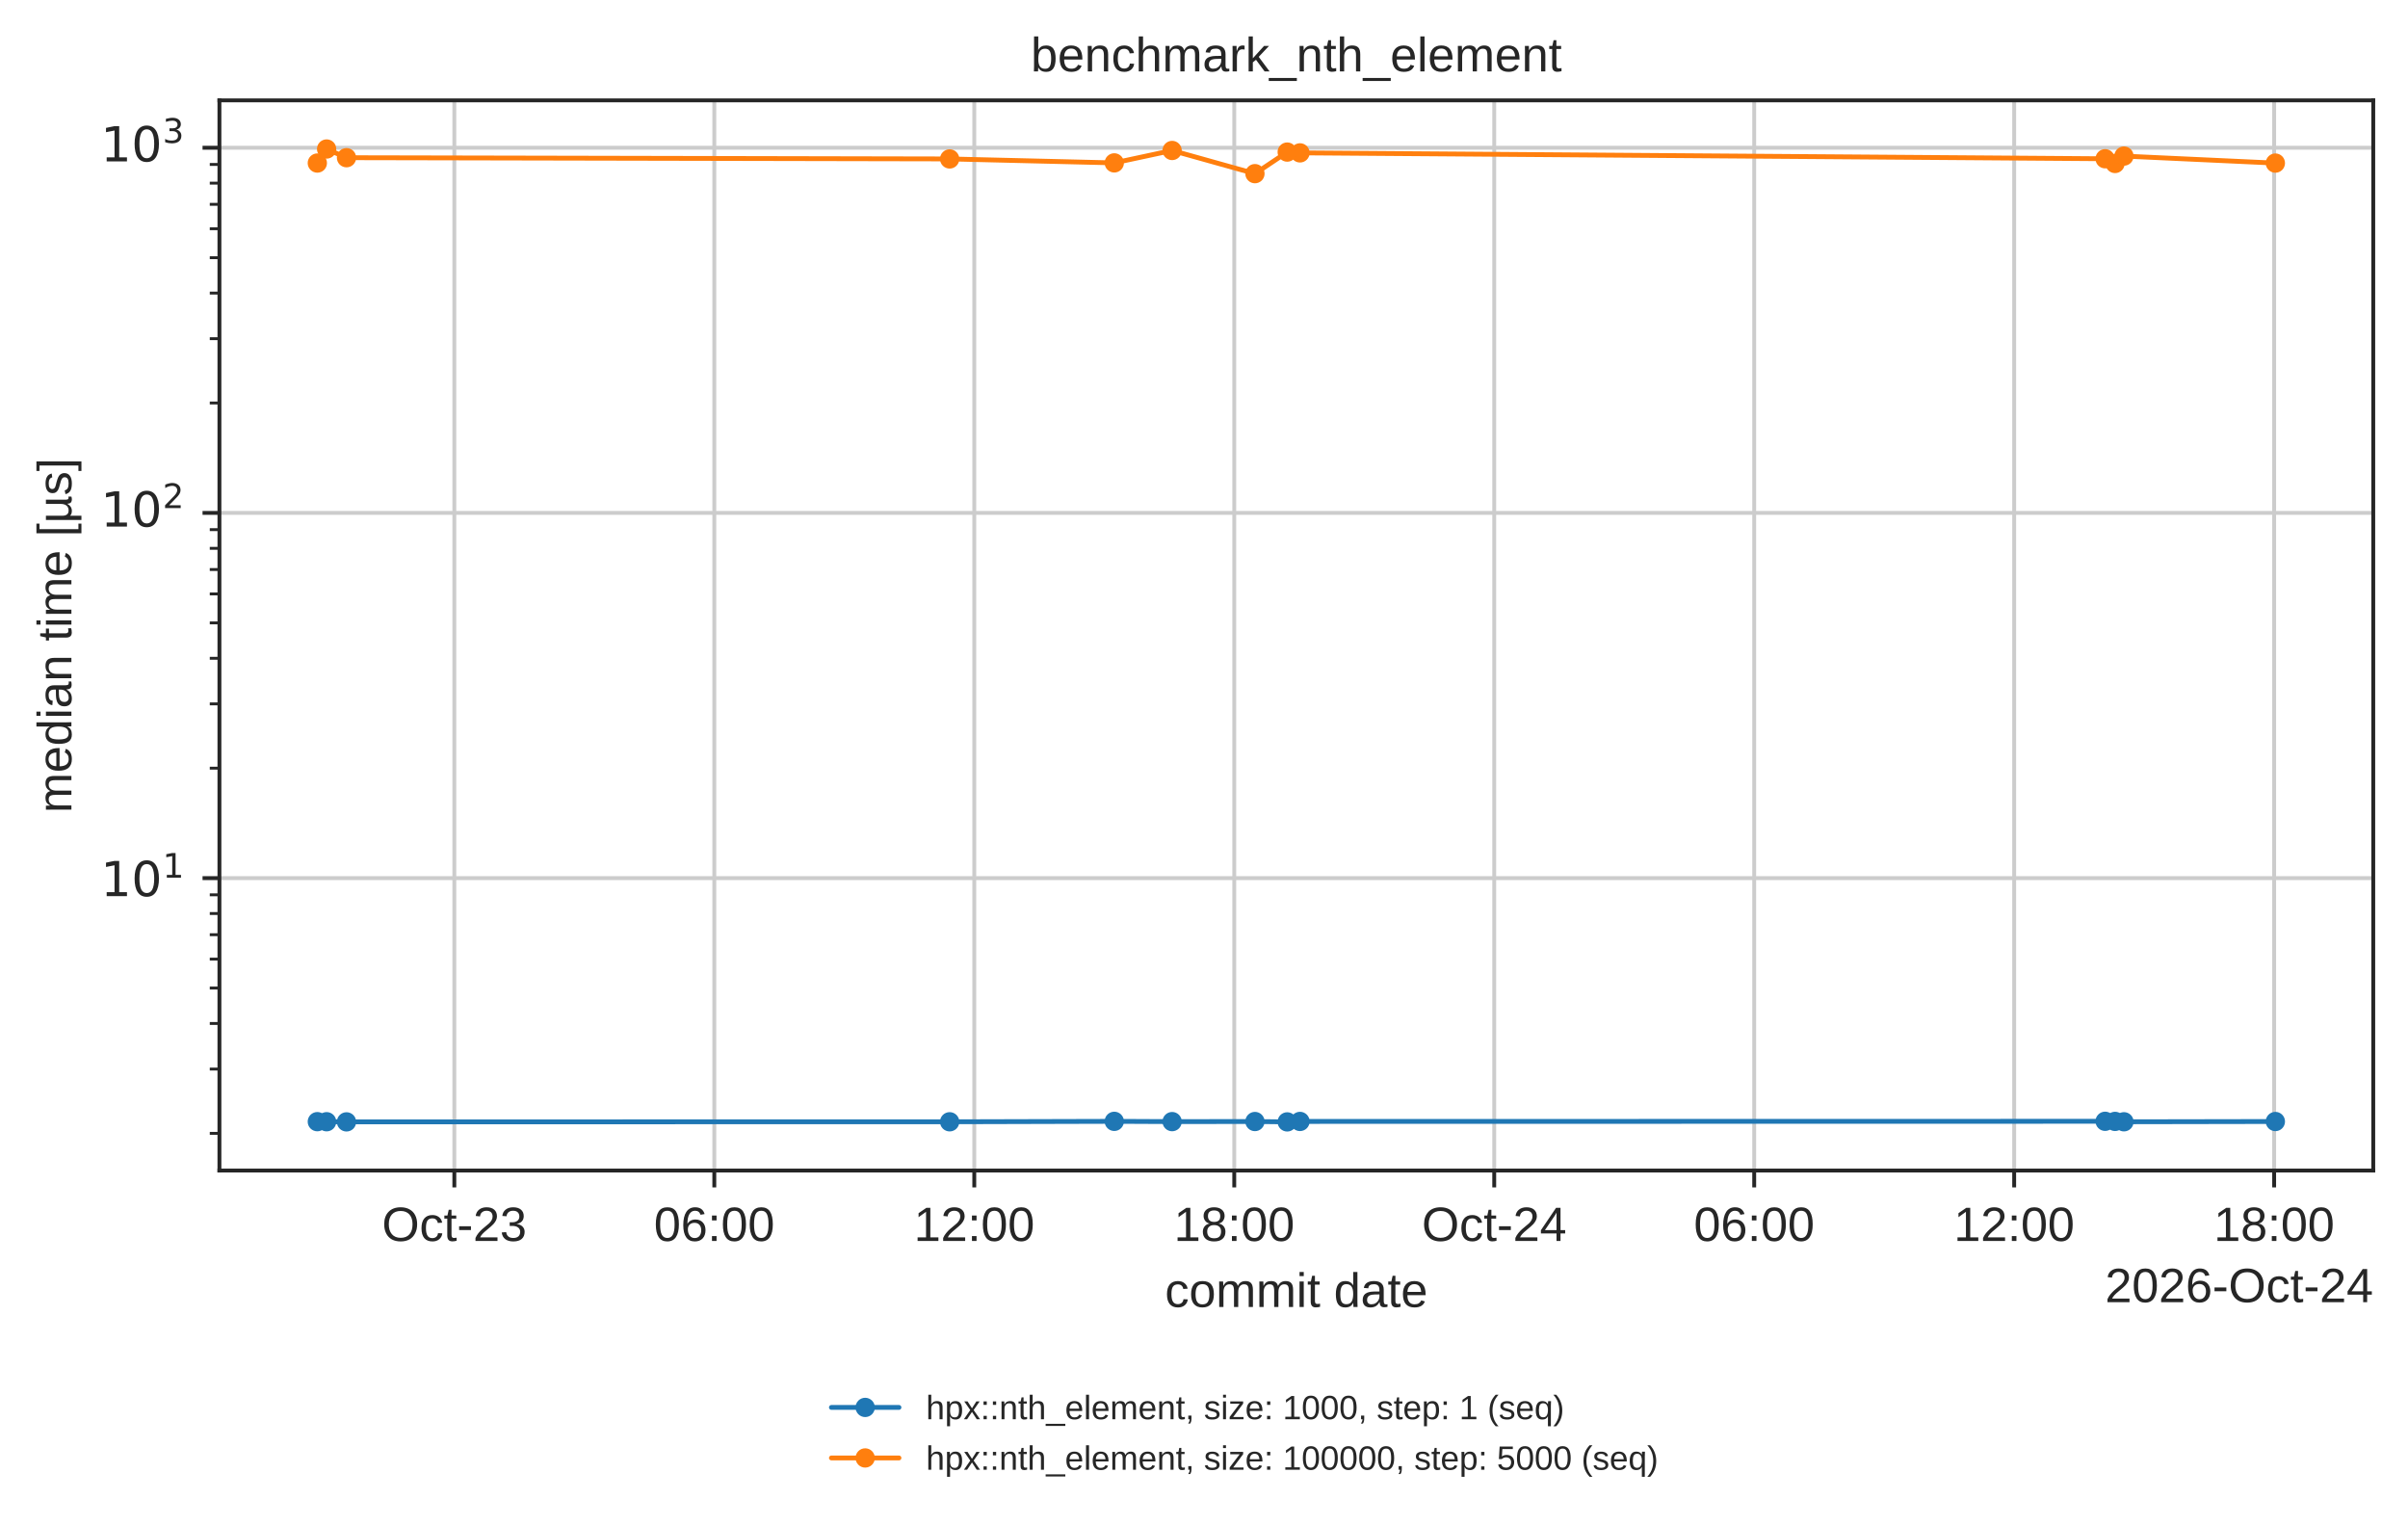
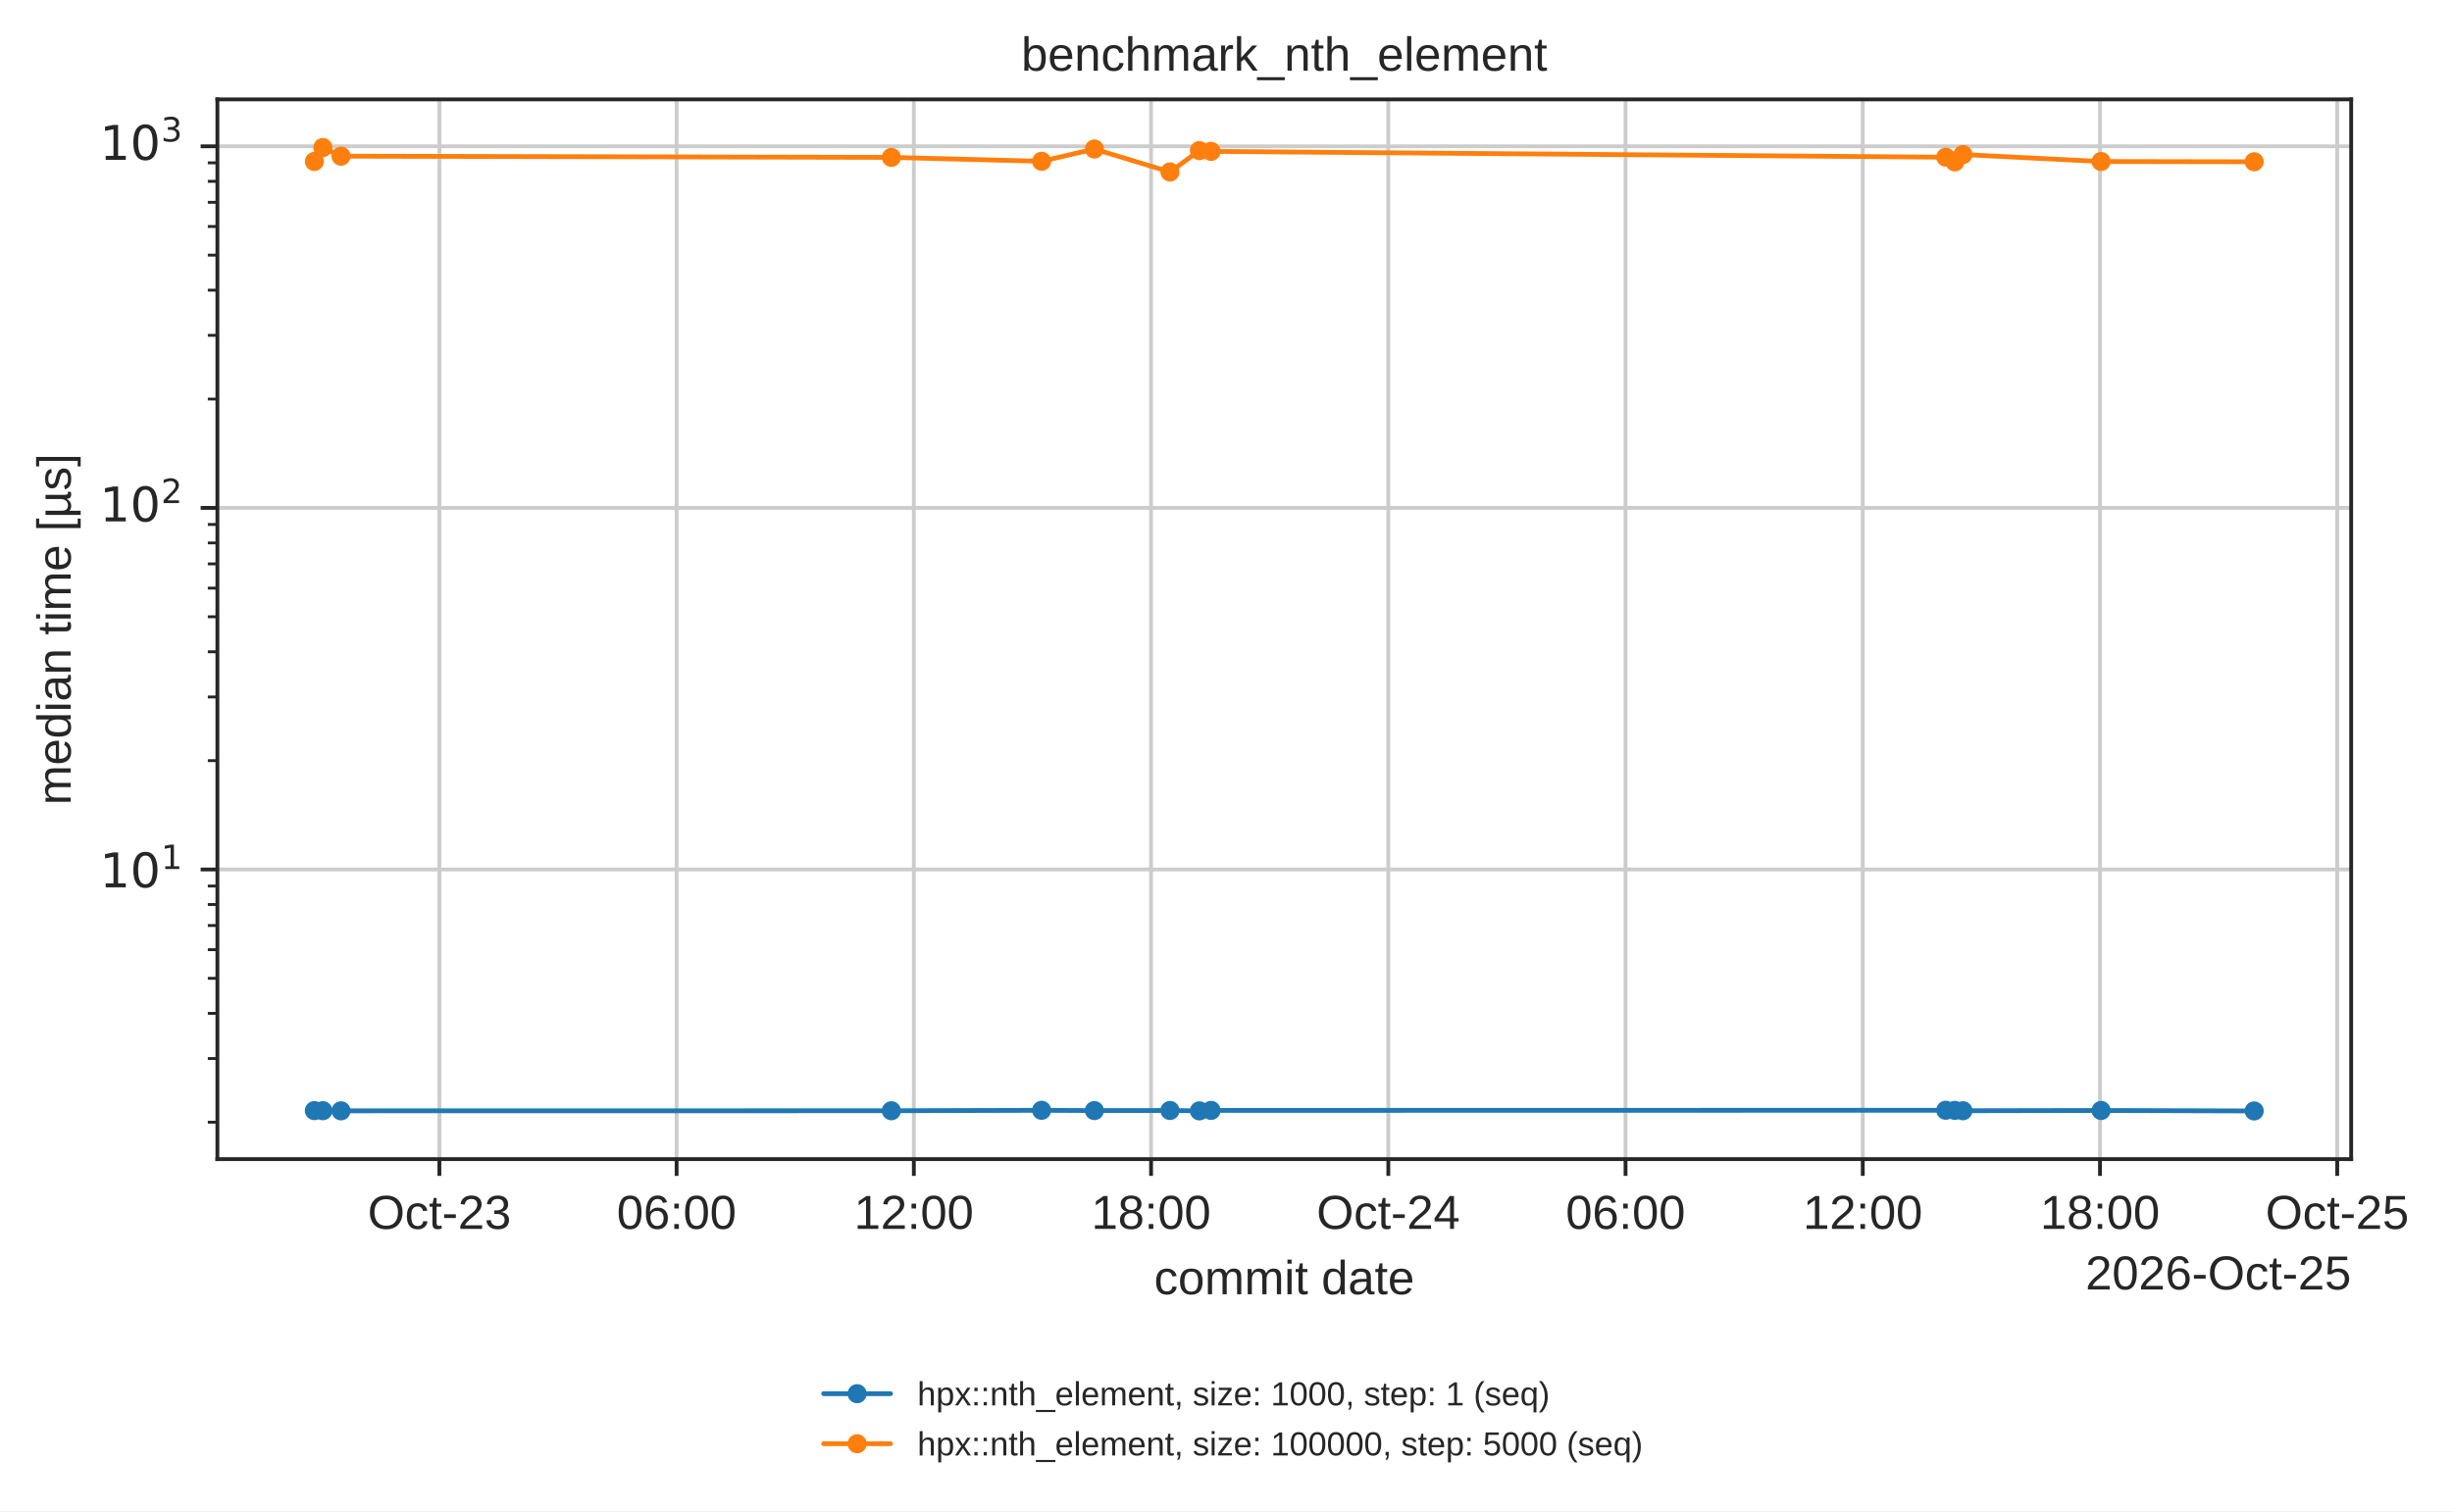
- <svg xmlns="http://www.w3.org/2000/svg" xmlns:xlink="http://www.w3.org/1999/xlink" width="499.078pt" height="316.214pt" viewBox="0 0 499.078 316.214" version="1.1">
+ <svg xmlns="http://www.w3.org/2000/svg" xmlns:xlink="http://www.w3.org/1999/xlink" width="512.972pt" height="316.214pt" viewBox="0 0 512.972 316.214" version="1.1">
  <defs>
    <style type="text/css">*{stroke-linejoin: round; stroke-linecap: butt}</style>
  </defs>
  <g id="figure_1">
    <g id="patch_1">
-       <path d="M 0 316.214  L 499.078 316.214  L 499.078 0  L 0 0  z " style="fill: #ffffff" />
+       <path d="M 0 316.214  L 512.972 316.214  L 512.972 0  L 0 0  z " style="fill: #ffffff" />
    </g>
    <g id="axes_1">
      <g id="patch_2">
        <path d="M 45.478 242.558  L 491.878 242.558  L 491.878 20.798  L 45.478 20.798  z " style="fill: #ffffff" />
      </g>
      <g id="matplotlib.axis_1">
        <g id="xtick_1">
          <g id="line2d_1">
-             <path d="M 94.164 242.558  L 94.164 20.798  " clip-path="url(#p7afb7ed6cb)" style="fill: none; stroke: #cccccc; stroke-width: 0.8; stroke-linecap: round" />
+             <path d="M 91.923 242.558  L 91.923 20.798  " clip-path="url(#p7afb7ed6cb)" style="fill: none; stroke: #cccccc; stroke-width: 0.8; stroke-linecap: round" />
          </g>
          <g id="line2d_2">
            <defs>
              <path id="mdfc5214045" d="M 0 0  L 0 3.5  " style="stroke: #262626; stroke-width: 0.8" />
            </defs>
            <g>
-               <use xlink:href="#mdfc5214045" x="94.164" y="242.558" style="fill: #262626; stroke: #262626; stroke-width: 0.8" />
+               <use xlink:href="#mdfc5214045" x="91.923" y="242.558" style="fill: #262626; stroke: #262626; stroke-width: 0.8" />
            </g>
          </g>
          <g id="text_1">
-             <text style="fill: #262626; font: 10px 'Arial', 'DejaVu Sans', 'Liberation Sans', 'Bitstream Vera Sans', sans-serif; text-anchor: middle" x="94.164" y="257.157" transform="rotate(-0 94.16413 257.1569)">Oct-23</text>
+             <text style="fill: #262626; font: 10px 'Arial', 'DejaVu Sans', 'Liberation Sans', 'Bitstream Vera Sans', sans-serif; text-anchor: middle" x="91.923" y="257.157" transform="rotate(-0 91.92335 257.1569)">Oct-23</text>
          </g>
        </g>
        <g id="xtick_2">
          <g id="line2d_3">
-             <path d="M 148.046 242.558  L 148.046 20.798  " clip-path="url(#p7afb7ed6cb)" style="fill: none; stroke: #cccccc; stroke-width: 0.8; stroke-linecap: round" />
+             <path d="M 141.553 242.558  L 141.553 20.798  " clip-path="url(#p7afb7ed6cb)" style="fill: none; stroke: #cccccc; stroke-width: 0.8; stroke-linecap: round" />
          </g>
          <g id="line2d_4">
            <g>
-               <use xlink:href="#mdfc5214045" x="148.046" y="242.558" style="fill: #262626; stroke: #262626; stroke-width: 0.8" />
+               <use xlink:href="#mdfc5214045" x="141.553" y="242.558" style="fill: #262626; stroke: #262626; stroke-width: 0.8" />
            </g>
          </g>
          <g id="text_2">
-             <text style="fill: #262626; font: 10px 'Arial', 'DejaVu Sans', 'Liberation Sans', 'Bitstream Vera Sans', sans-serif; text-anchor: middle" x="148.046" y="257.157" transform="rotate(-0 148.0457 257.1569)">06:00</text>
+             <text style="fill: #262626; font: 10px 'Arial', 'DejaVu Sans', 'Liberation Sans', 'Bitstream Vera Sans', sans-serif; text-anchor: middle" x="141.553" y="257.157" transform="rotate(-0 141.5529 257.1569)">06:00</text>
          </g>
        </g>
        <g id="xtick_3">
          <g id="line2d_5">
-             <path d="M 201.927 242.558  L 201.927 20.798  " clip-path="url(#p7afb7ed6cb)" style="fill: none; stroke: #cccccc; stroke-width: 0.8; stroke-linecap: round" />
+             <path d="M 191.182 242.558  L 191.182 20.798  " clip-path="url(#p7afb7ed6cb)" style="fill: none; stroke: #cccccc; stroke-width: 0.8; stroke-linecap: round" />
          </g>
          <g id="line2d_6">
            <g>
-               <use xlink:href="#mdfc5214045" x="201.927" y="242.558" style="fill: #262626; stroke: #262626; stroke-width: 0.8" />
+               <use xlink:href="#mdfc5214045" x="191.182" y="242.558" style="fill: #262626; stroke: #262626; stroke-width: 0.8" />
            </g>
          </g>
          <g id="text_3">
-             <text style="fill: #262626; font: 10px 'Arial', 'DejaVu Sans', 'Liberation Sans', 'Bitstream Vera Sans', sans-serif; text-anchor: middle" x="201.927" y="257.157" transform="rotate(-0 201.9273 257.1569)">12:00</text>
+             <text style="fill: #262626; font: 10px 'Arial', 'DejaVu Sans', 'Liberation Sans', 'Bitstream Vera Sans', sans-serif; text-anchor: middle" x="191.182" y="257.157" transform="rotate(-0 191.1825 257.1569)">12:00</text>
          </g>
        </g>
        <g id="xtick_4">
          <g id="line2d_7">
-             <path d="M 255.809 242.558  L 255.809 20.798  " clip-path="url(#p7afb7ed6cb)" style="fill: none; stroke: #cccccc; stroke-width: 0.8; stroke-linecap: round" />
+             <path d="M 240.812 242.558  L 240.812 20.798  " clip-path="url(#p7afb7ed6cb)" style="fill: none; stroke: #cccccc; stroke-width: 0.8; stroke-linecap: round" />
          </g>
          <g id="line2d_8">
            <g>
-               <use xlink:href="#mdfc5214045" x="255.809" y="242.558" style="fill: #262626; stroke: #262626; stroke-width: 0.8" />
+               <use xlink:href="#mdfc5214045" x="240.812" y="242.558" style="fill: #262626; stroke: #262626; stroke-width: 0.8" />
            </g>
          </g>
          <g id="text_4">
-             <text style="fill: #262626; font: 10px 'Arial', 'DejaVu Sans', 'Liberation Sans', 'Bitstream Vera Sans', sans-serif; text-anchor: middle" x="255.809" y="257.157" transform="rotate(-0 255.8089 257.1569)">18:00</text>
+             <text style="fill: #262626; font: 10px 'Arial', 'DejaVu Sans', 'Liberation Sans', 'Bitstream Vera Sans', sans-serif; text-anchor: middle" x="240.812" y="257.157" transform="rotate(-0 240.812 257.1569)">18:00</text>
          </g>
        </g>
        <g id="xtick_5">
          <g id="line2d_9">
-             <path d="M 309.69 242.558  L 309.69 20.798  " clip-path="url(#p7afb7ed6cb)" style="fill: none; stroke: #cccccc; stroke-width: 0.8; stroke-linecap: round" />
+             <path d="M 290.442 242.558  L 290.442 20.798  " clip-path="url(#p7afb7ed6cb)" style="fill: none; stroke: #cccccc; stroke-width: 0.8; stroke-linecap: round" />
          </g>
          <g id="line2d_10">
            <g>
-               <use xlink:href="#mdfc5214045" x="309.69" y="242.558" style="fill: #262626; stroke: #262626; stroke-width: 0.8" />
+               <use xlink:href="#mdfc5214045" x="290.442" y="242.558" style="fill: #262626; stroke: #262626; stroke-width: 0.8" />
            </g>
          </g>
          <g id="text_5">
-             <text style="fill: #262626; font: 10px 'Arial', 'DejaVu Sans', 'Liberation Sans', 'Bitstream Vera Sans', sans-serif; text-anchor: middle" x="309.69" y="257.157" transform="rotate(-0 309.6905 257.1569)">Oct-24</text>
+             <text style="fill: #262626; font: 10px 'Arial', 'DejaVu Sans', 'Liberation Sans', 'Bitstream Vera Sans', sans-serif; text-anchor: middle" x="290.442" y="257.157" transform="rotate(-0 290.4416 257.1569)">Oct-24</text>
          </g>
        </g>
        <g id="xtick_6">
          <g id="line2d_11">
-             <path d="M 363.572 242.558  L 363.572 20.798  " clip-path="url(#p7afb7ed6cb)" style="fill: none; stroke: #cccccc; stroke-width: 0.8; stroke-linecap: round" />
+             <path d="M 340.071 242.558  L 340.071 20.798  " clip-path="url(#p7afb7ed6cb)" style="fill: none; stroke: #cccccc; stroke-width: 0.8; stroke-linecap: round" />
          </g>
          <g id="line2d_12">
            <g>
-               <use xlink:href="#mdfc5214045" x="363.572" y="242.558" style="fill: #262626; stroke: #262626; stroke-width: 0.8" />
+               <use xlink:href="#mdfc5214045" x="340.071" y="242.558" style="fill: #262626; stroke: #262626; stroke-width: 0.8" />
            </g>
          </g>
          <g id="text_6">
-             <text style="fill: #262626; font: 10px 'Arial', 'DejaVu Sans', 'Liberation Sans', 'Bitstream Vera Sans', sans-serif; text-anchor: middle" x="363.572" y="257.157" transform="rotate(-0 363.5721 257.1569)">06:00</text>
+             <text style="fill: #262626; font: 10px 'Arial', 'DejaVu Sans', 'Liberation Sans', 'Bitstream Vera Sans', sans-serif; text-anchor: middle" x="340.071" y="257.157" transform="rotate(-0 340.0712 257.1569)">06:00</text>
          </g>
        </g>
        <g id="xtick_7">
          <g id="line2d_13">
-             <path d="M 417.454 242.558  L 417.454 20.798  " clip-path="url(#p7afb7ed6cb)" style="fill: none; stroke: #cccccc; stroke-width: 0.8; stroke-linecap: round" />
+             <path d="M 389.701 242.558  L 389.701 20.798  " clip-path="url(#p7afb7ed6cb)" style="fill: none; stroke: #cccccc; stroke-width: 0.8; stroke-linecap: round" />
          </g>
          <g id="line2d_14">
            <g>
-               <use xlink:href="#mdfc5214045" x="417.454" y="242.558" style="fill: #262626; stroke: #262626; stroke-width: 0.8" />
+               <use xlink:href="#mdfc5214045" x="389.701" y="242.558" style="fill: #262626; stroke: #262626; stroke-width: 0.8" />
            </g>
          </g>
          <g id="text_7">
-             <text style="fill: #262626; font: 10px 'Arial', 'DejaVu Sans', 'Liberation Sans', 'Bitstream Vera Sans', sans-serif; text-anchor: middle" x="417.454" y="257.157" transform="rotate(-0 417.4537 257.1569)">12:00</text>
+             <text style="fill: #262626; font: 10px 'Arial', 'DejaVu Sans', 'Liberation Sans', 'Bitstream Vera Sans', sans-serif; text-anchor: middle" x="389.701" y="257.157" transform="rotate(-0 389.7007 257.1569)">12:00</text>
          </g>
        </g>
        <g id="xtick_8">
          <g id="line2d_15">
-             <path d="M 471.335 242.558  L 471.335 20.798  " clip-path="url(#p7afb7ed6cb)" style="fill: none; stroke: #cccccc; stroke-width: 0.8; stroke-linecap: round" />
+             <path d="M 439.33 242.558  L 439.33 20.798  " clip-path="url(#p7afb7ed6cb)" style="fill: none; stroke: #cccccc; stroke-width: 0.8; stroke-linecap: round" />
          </g>
          <g id="line2d_16">
            <g>
-               <use xlink:href="#mdfc5214045" x="471.335" y="242.558" style="fill: #262626; stroke: #262626; stroke-width: 0.8" />
+               <use xlink:href="#mdfc5214045" x="439.33" y="242.558" style="fill: #262626; stroke: #262626; stroke-width: 0.8" />
            </g>
          </g>
          <g id="text_8">
-             <text style="fill: #262626; font: 10px 'Arial', 'DejaVu Sans', 'Liberation Sans', 'Bitstream Vera Sans', sans-serif; text-anchor: middle" x="471.335" y="257.157" transform="rotate(-0 471.3353 257.1569)">18:00</text>
-           </g>
-         </g>
-         <g id="text_9">
+             <text style="fill: #262626; font: 10px 'Arial', 'DejaVu Sans', 'Liberation Sans', 'Bitstream Vera Sans', sans-serif; text-anchor: middle" x="439.33" y="257.157" transform="rotate(-0 439.3303 257.1569)">18:00</text>
+           </g>
+         </g>
+         <g id="xtick_9">
+           <g id="line2d_17">
+             <path d="M 488.96 242.558  L 488.96 20.798  " clip-path="url(#p7afb7ed6cb)" style="fill: none; stroke: #cccccc; stroke-width: 0.8; stroke-linecap: round" />
+           </g>
+           <g id="line2d_18">
+             <g>
+               <use xlink:href="#mdfc5214045" x="488.96" y="242.558" style="fill: #262626; stroke: #262626; stroke-width: 0.8" />
+             </g>
+           </g>
+           <g id="text_9">
+             <text style="fill: #262626; font: 10px 'Arial', 'DejaVu Sans', 'Liberation Sans', 'Bitstream Vera Sans', sans-serif; text-anchor: middle" x="488.96" y="257.157" transform="rotate(-0 488.9599 257.1569)">Oct-25</text>
+           </g>
+         </g>
+         <g id="text_10">
          <text style="fill: #262626; font: 10px 'Arial', 'DejaVu Sans', 'Liberation Sans', 'Bitstream Vera Sans', sans-serif; text-anchor: middle" x="268.678" y="270.835" transform="rotate(-0 268.6781 270.835)">commit date</text>
        </g>
-         <g id="text_10">
-           <text style="fill: #262626; font: 10px 'Arial', 'DejaVu Sans', 'Liberation Sans', 'Bitstream Vera Sans', sans-serif; text-anchor: end" x="491.878" y="269.835" transform="rotate(-0 491.8781 269.835)">2026-Oct-24</text>
+         <g id="text_11">
+           <text style="fill: #262626; font: 10px 'Arial', 'DejaVu Sans', 'Liberation Sans', 'Bitstream Vera Sans', sans-serif; text-anchor: end" x="491.878" y="269.835" transform="rotate(-0 491.8781 269.835)">2026-Oct-25</text>
        </g>
      </g>
      <g id="matplotlib.axis_2">
        <g id="ytick_1">
-           <g id="line2d_17">
-             <path d="M 45.478 181.963  L 491.878 181.963  " clip-path="url(#p7afb7ed6cb)" style="fill: none; stroke: #cccccc; stroke-width: 0.8; stroke-linecap: round" />
-           </g>
-           <g id="line2d_18">
+           <g id="line2d_19">
+             <path d="M 45.478 181.947  L 491.878 181.947  " clip-path="url(#p7afb7ed6cb)" style="fill: none; stroke: #cccccc; stroke-width: 0.8; stroke-linecap: round" />
+           </g>
+           <g id="line2d_20">
            <defs>
              <path id="m414165cd4d" d="M 0 0  L -3.5 0  " style="stroke: #262626; stroke-width: 0.8" />
            </defs>
            <g>
-               <use xlink:href="#m414165cd4d" x="45.478" y="181.963" style="fill: #262626; stroke: #262626; stroke-width: 0.8" />
-             </g>
-           </g>
-           <g id="text_11">
-             <g style="fill: #262626" transform="translate(20.87813 185.7617)">
+               <use xlink:href="#m414165cd4d" x="45.478" y="181.947" style="fill: #262626; stroke: #262626; stroke-width: 0.8" />
+             </g>
+           </g>
+           <g id="text_12">
+             <g style="fill: #262626" transform="translate(20.87813 185.746)">
              <text>
                <tspan style="font: 10px 'DejaVu Sans'" x="0 6.362" y="-0.064">10</tspan>
                <tspan style="font: 7px 'DejaVu Sans'" x="12.82" y="-3.892">1</tspan>
              </text>
            </g>
          </g>
        </g>
        <g id="ytick_2">
-           <g id="line2d_19">
-             <path d="M 45.478 106.289  L 491.878 106.289  " clip-path="url(#p7afb7ed6cb)" style="fill: none; stroke: #cccccc; stroke-width: 0.8; stroke-linecap: round" />
-           </g>
-           <g id="line2d_20">
-             <g>
-               <use xlink:href="#m414165cd4d" x="45.478" y="106.289" style="fill: #262626; stroke: #262626; stroke-width: 0.8" />
-             </g>
-           </g>
-           <g id="text_12">
-             <g style="fill: #262626" transform="translate(20.87813 110.0887)">
+           <g id="line2d_21">
+             <path d="M 45.478 106.282  L 491.878 106.282  " clip-path="url(#p7afb7ed6cb)" style="fill: none; stroke: #cccccc; stroke-width: 0.8; stroke-linecap: round" />
+           </g>
+           <g id="line2d_22">
+             <g>
+               <use xlink:href="#m414165cd4d" x="45.478" y="106.282" style="fill: #262626; stroke: #262626; stroke-width: 0.8" />
+             </g>
+           </g>
+           <g id="text_13">
+             <g style="fill: #262626" transform="translate(20.87813 110.0808)">
              <text>
                <tspan style="font: 10px 'DejaVu Sans'" x="0 6.362" y="-0.977">10</tspan>
                <tspan style="font: 7px 'DejaVu Sans'" x="12.82" y="-4.805">2</tspan>
              </text>
            </g>
          </g>
        </g>
        <g id="ytick_3">
-           <g id="line2d_21">
+           <g id="line2d_23">
            <path d="M 45.478 30.616  L 491.878 30.616  " clip-path="url(#p7afb7ed6cb)" style="fill: none; stroke: #cccccc; stroke-width: 0.8; stroke-linecap: round" />
          </g>
-           <g id="line2d_22">
+           <g id="line2d_24">
            <g>
              <use xlink:href="#m414165cd4d" x="45.478" y="30.616" style="fill: #262626; stroke: #262626; stroke-width: 0.8" />
            </g>
          </g>
-           <g id="text_13">
-             <g style="fill: #262626" transform="translate(20.87813 34.4156)">
+           <g id="text_14">
+             <g style="fill: #262626" transform="translate(20.87813 34.41563)">
              <text>
                <tspan style="font: 10px 'DejaVu Sans'" x="0 6.362" y="-0.977">10</tspan>
                <tspan style="font: 7px 'DejaVu Sans'" x="12.82" y="-4.805">3</tspan>
              </text>
            </g>
          </g>
        </g>
        <g id="ytick_4">
-           <g id="line2d_23">
+           <g id="line2d_25">
            <defs>
              <path id="m2f13129b0c" d="M 0 0  L -2 0  " style="stroke: #262626; stroke-width: 0.6" />
            </defs>
            <g>
-               <use xlink:href="#m2f13129b0c" x="45.478" y="234.856" style="fill: #262626; stroke: #262626; stroke-width: 0.6" />
+               <use xlink:href="#m2f13129b0c" x="45.478" y="234.835" style="fill: #262626; stroke: #262626; stroke-width: 0.6" />
            </g>
          </g>
        </g>
        <g id="ytick_5">
-           <g id="line2d_24">
-             <g>
-               <use xlink:href="#m2f13129b0c" x="45.478" y="221.53" style="fill: #262626; stroke: #262626; stroke-width: 0.6" />
+           <g id="line2d_26">
+             <g>
+               <use xlink:href="#m2f13129b0c" x="45.478" y="221.511" style="fill: #262626; stroke: #262626; stroke-width: 0.6" />
            </g>
          </g>
        </g>
        <g id="ytick_6">
-           <g id="line2d_25">
-             <g>
-               <use xlink:href="#m2f13129b0c" x="45.478" y="212.076" style="fill: #262626; stroke: #262626; stroke-width: 0.6" />
+           <g id="line2d_27">
+             <g>
+               <use xlink:href="#m2f13129b0c" x="45.478" y="212.057" style="fill: #262626; stroke: #262626; stroke-width: 0.6" />
            </g>
          </g>
        </g>
        <g id="ytick_7">
-           <g id="line2d_26">
-             <g>
-               <use xlink:href="#m2f13129b0c" x="45.478" y="204.742" style="fill: #262626; stroke: #262626; stroke-width: 0.6" />
+           <g id="line2d_28">
+             <g>
+               <use xlink:href="#m2f13129b0c" x="45.478" y="204.724" style="fill: #262626; stroke: #262626; stroke-width: 0.6" />
            </g>
          </g>
        </g>
        <g id="ytick_8">
-           <g id="line2d_27">
-             <g>
-               <use xlink:href="#m2f13129b0c" x="45.478" y="198.75" style="fill: #262626; stroke: #262626; stroke-width: 0.6" />
+           <g id="line2d_29">
+             <g>
+               <use xlink:href="#m2f13129b0c" x="45.478" y="198.733" style="fill: #262626; stroke: #262626; stroke-width: 0.6" />
            </g>
          </g>
        </g>
        <g id="ytick_9">
-           <g id="line2d_28">
-             <g>
-               <use xlink:href="#m2f13129b0c" x="45.478" y="193.684" style="fill: #262626; stroke: #262626; stroke-width: 0.6" />
+           <g id="line2d_30">
+             <g>
+               <use xlink:href="#m2f13129b0c" x="45.478" y="193.667" style="fill: #262626; stroke: #262626; stroke-width: 0.6" />
            </g>
          </g>
        </g>
        <g id="ytick_10">
-           <g id="line2d_29">
-             <g>
-               <use xlink:href="#m2f13129b0c" x="45.478" y="189.296" style="fill: #262626; stroke: #262626; stroke-width: 0.6" />
+           <g id="line2d_31">
+             <g>
+               <use xlink:href="#m2f13129b0c" x="45.478" y="189.28" style="fill: #262626; stroke: #262626; stroke-width: 0.6" />
            </g>
          </g>
        </g>
        <g id="ytick_11">
-           <g id="line2d_30">
-             <g>
-               <use xlink:href="#m2f13129b0c" x="45.478" y="185.425" style="fill: #262626; stroke: #262626; stroke-width: 0.6" />
+           <g id="line2d_32">
+             <g>
+               <use xlink:href="#m2f13129b0c" x="45.478" y="185.409" style="fill: #262626; stroke: #262626; stroke-width: 0.6" />
            </g>
          </g>
        </g>
        <g id="ytick_12">
-           <g id="line2d_31">
-             <g>
-               <use xlink:href="#m2f13129b0c" x="45.478" y="159.183" style="fill: #262626; stroke: #262626; stroke-width: 0.6" />
+           <g id="line2d_33">
+             <g>
+               <use xlink:href="#m2f13129b0c" x="45.478" y="159.169" style="fill: #262626; stroke: #262626; stroke-width: 0.6" />
            </g>
          </g>
        </g>
        <g id="ytick_13">
-           <g id="line2d_32">
-             <g>
-               <use xlink:href="#m2f13129b0c" x="45.478" y="145.857" style="fill: #262626; stroke: #262626; stroke-width: 0.6" />
+           <g id="line2d_34">
+             <g>
+               <use xlink:href="#m2f13129b0c" x="45.478" y="145.845" style="fill: #262626; stroke: #262626; stroke-width: 0.6" />
            </g>
          </g>
        </g>
        <g id="ytick_14">
-           <g id="line2d_33">
-             <g>
-               <use xlink:href="#m2f13129b0c" x="45.478" y="136.403" style="fill: #262626; stroke: #262626; stroke-width: 0.6" />
+           <g id="line2d_35">
+             <g>
+               <use xlink:href="#m2f13129b0c" x="45.478" y="136.392" style="fill: #262626; stroke: #262626; stroke-width: 0.6" />
            </g>
          </g>
        </g>
        <g id="ytick_15">
-           <g id="line2d_34">
-             <g>
-               <use xlink:href="#m2f13129b0c" x="45.478" y="129.069" style="fill: #262626; stroke: #262626; stroke-width: 0.6" />
+           <g id="line2d_36">
+             <g>
+               <use xlink:href="#m2f13129b0c" x="45.478" y="129.059" style="fill: #262626; stroke: #262626; stroke-width: 0.6" />
            </g>
          </g>
        </g>
        <g id="ytick_16">
-           <g id="line2d_35">
-             <g>
-               <use xlink:href="#m2f13129b0c" x="45.478" y="123.077" style="fill: #262626; stroke: #262626; stroke-width: 0.6" />
+           <g id="line2d_37">
+             <g>
+               <use xlink:href="#m2f13129b0c" x="45.478" y="123.068" style="fill: #262626; stroke: #262626; stroke-width: 0.6" />
            </g>
          </g>
        </g>
        <g id="ytick_17">
-           <g id="line2d_36">
-             <g>
-               <use xlink:href="#m2f13129b0c" x="45.478" y="118.011" style="fill: #262626; stroke: #262626; stroke-width: 0.6" />
+           <g id="line2d_38">
+             <g>
+               <use xlink:href="#m2f13129b0c" x="45.478" y="118.002" style="fill: #262626; stroke: #262626; stroke-width: 0.6" />
            </g>
          </g>
        </g>
        <g id="ytick_18">
-           <g id="line2d_37">
-             <g>
-               <use xlink:href="#m2f13129b0c" x="45.478" y="113.623" style="fill: #262626; stroke: #262626; stroke-width: 0.6" />
+           <g id="line2d_39">
+             <g>
+               <use xlink:href="#m2f13129b0c" x="45.478" y="113.614" style="fill: #262626; stroke: #262626; stroke-width: 0.6" />
            </g>
          </g>
        </g>
        <g id="ytick_19">
-           <g id="line2d_38">
-             <g>
-               <use xlink:href="#m2f13129b0c" x="45.478" y="109.752" style="fill: #262626; stroke: #262626; stroke-width: 0.6" />
+           <g id="line2d_40">
+             <g>
+               <use xlink:href="#m2f13129b0c" x="45.478" y="109.744" style="fill: #262626; stroke: #262626; stroke-width: 0.6" />
            </g>
          </g>
        </g>
        <g id="ytick_20">
-           <g id="line2d_39">
-             <g>
-               <use xlink:href="#m2f13129b0c" x="45.478" y="83.51" style="fill: #262626; stroke: #262626; stroke-width: 0.6" />
+           <g id="line2d_41">
+             <g>
+               <use xlink:href="#m2f13129b0c" x="45.478" y="83.504" style="fill: #262626; stroke: #262626; stroke-width: 0.6" />
            </g>
          </g>
        </g>
        <g id="ytick_21">
-           <g id="line2d_40">
-             <g>
-               <use xlink:href="#m2f13129b0c" x="45.478" y="70.184" style="fill: #262626; stroke: #262626; stroke-width: 0.6" />
+           <g id="line2d_42">
+             <g>
+               <use xlink:href="#m2f13129b0c" x="45.478" y="70.18" style="fill: #262626; stroke: #262626; stroke-width: 0.6" />
            </g>
          </g>
        </g>
        <g id="ytick_22">
-           <g id="line2d_41">
-             <g>
-               <use xlink:href="#m2f13129b0c" x="45.478" y="60.73" style="fill: #262626; stroke: #262626; stroke-width: 0.6" />
+           <g id="line2d_43">
+             <g>
+               <use xlink:href="#m2f13129b0c" x="45.478" y="60.727" style="fill: #262626; stroke: #262626; stroke-width: 0.6" />
            </g>
          </g>
        </g>
        <g id="ytick_23">
-           <g id="line2d_42">
-             <g>
-               <use xlink:href="#m2f13129b0c" x="45.478" y="53.396" style="fill: #262626; stroke: #262626; stroke-width: 0.6" />
+           <g id="line2d_44">
+             <g>
+               <use xlink:href="#m2f13129b0c" x="45.478" y="53.394" style="fill: #262626; stroke: #262626; stroke-width: 0.6" />
            </g>
          </g>
        </g>
        <g id="ytick_24">
-           <g id="line2d_43">
-             <g>
-               <use xlink:href="#m2f13129b0c" x="45.478" y="47.404" style="fill: #262626; stroke: #262626; stroke-width: 0.6" />
+           <g id="line2d_45">
+             <g>
+               <use xlink:href="#m2f13129b0c" x="45.478" y="47.403" style="fill: #262626; stroke: #262626; stroke-width: 0.6" />
            </g>
          </g>
        </g>
        <g id="ytick_25">
-           <g id="line2d_44">
-             <g>
-               <use xlink:href="#m2f13129b0c" x="45.478" y="42.338" style="fill: #262626; stroke: #262626; stroke-width: 0.6" />
+           <g id="line2d_46">
+             <g>
+               <use xlink:href="#m2f13129b0c" x="45.478" y="42.337" style="fill: #262626; stroke: #262626; stroke-width: 0.6" />
            </g>
          </g>
        </g>
        <g id="ytick_26">
-           <g id="line2d_45">
-             <g>
-               <use xlink:href="#m2f13129b0c" x="45.478" y="37.95" style="fill: #262626; stroke: #262626; stroke-width: 0.6" />
+           <g id="line2d_47">
+             <g>
+               <use xlink:href="#m2f13129b0c" x="45.478" y="37.949" style="fill: #262626; stroke: #262626; stroke-width: 0.6" />
            </g>
          </g>
        </g>
        <g id="ytick_27">
-           <g id="line2d_46">
+           <g id="line2d_48">
            <g>
              <use xlink:href="#m2f13129b0c" x="45.478" y="34.079" style="fill: #262626; stroke: #262626; stroke-width: 0.6" />
            </g>
          </g>
        </g>
-         <g id="text_14">
+         <g id="text_15">
          <text style="fill: #262626; font: 10px 'Arial', 'DejaVu Sans', 'Liberation Sans', 'Bitstream Vera Sans', sans-serif; text-anchor: middle" x="14.798" y="131.678" transform="rotate(-90 14.79844 131.6784)">median time [µs]</text>
        </g>
      </g>
-       <g id="line2d_47">
-         <path d="M 65.769 232.43  L 67.695 232.444  L 71.816 232.473  L 196.824 232.455  L 230.944 232.364  L 242.932 232.42  L 260.097 232.401  L 266.785 232.478  L 269.434 232.384  L 436.305 232.354  L 438.363 232.376  L 440.206 232.454  L 471.587 232.399  " clip-path="url(#p7afb7ed6cb)" style="fill: none; stroke: #1f77b4; stroke-linecap: round" />
+       <g id="line2d_49">
+         <path d="M 65.769 232.409  L 67.543 232.423  L 71.339 232.452  L 186.481 232.434  L 217.909 232.343  L 228.951 232.399  L 244.762 232.38  L 250.922 232.457  L 253.362 232.363  L 407.064 232.333  L 408.96 232.355  L 410.658 232.433  L 439.562 232.378  L 471.587 232.478  " clip-path="url(#p7afb7ed6cb)" style="fill: none; stroke: #1f77b4; stroke-linecap: round" />
        <defs>
          <path id="m20e5526daa" d="M 0 1.5  C 0.398 1.5 0.779 1.342 1.061 1.061  C 1.342 0.779 1.5 0.398 1.5 0  C 1.5 -0.398 1.342 -0.779 1.061 -1.061  C 0.779 -1.342 0.398 -1.5 0 -1.5  C -0.398 -1.5 -0.779 -1.342 -1.061 -1.061  C -1.342 -0.779 -1.5 -0.398 -1.5 0  C -1.5 0.398 -1.342 0.779 -1.061 1.061  C -0.779 1.342 -0.398 1.5 0 1.5  z " style="stroke: #1f77b4" />
        </defs>
        <g clip-path="url(#p7afb7ed6cb)">
-           <use xlink:href="#m20e5526daa" x="65.769" y="232.43" style="fill: #1f77b4; stroke: #1f77b4" />
-           <use xlink:href="#m20e5526daa" x="67.695" y="232.444" style="fill: #1f77b4; stroke: #1f77b4" />
-           <use xlink:href="#m20e5526daa" x="71.816" y="232.473" style="fill: #1f77b4; stroke: #1f77b4" />
-           <use xlink:href="#m20e5526daa" x="196.824" y="232.455" style="fill: #1f77b4; stroke: #1f77b4" />
-           <use xlink:href="#m20e5526daa" x="230.944" y="232.364" style="fill: #1f77b4; stroke: #1f77b4" />
-           <use xlink:href="#m20e5526daa" x="242.932" y="232.42" style="fill: #1f77b4; stroke: #1f77b4" />
-           <use xlink:href="#m20e5526daa" x="260.097" y="232.401" style="fill: #1f77b4; stroke: #1f77b4" />
-           <use xlink:href="#m20e5526daa" x="266.785" y="232.478" style="fill: #1f77b4; stroke: #1f77b4" />
-           <use xlink:href="#m20e5526daa" x="269.434" y="232.384" style="fill: #1f77b4; stroke: #1f77b4" />
-           <use xlink:href="#m20e5526daa" x="436.305" y="232.354" style="fill: #1f77b4; stroke: #1f77b4" />
-           <use xlink:href="#m20e5526daa" x="438.363" y="232.376" style="fill: #1f77b4; stroke: #1f77b4" />
-           <use xlink:href="#m20e5526daa" x="440.206" y="232.454" style="fill: #1f77b4; stroke: #1f77b4" />
-           <use xlink:href="#m20e5526daa" x="471.587" y="232.399" style="fill: #1f77b4; stroke: #1f77b4" />
-         </g>
-       </g>
-       <g id="line2d_48">
-         <path d="M 65.769 33.786  L 67.695 30.878  L 71.816 32.678  L 196.824 32.933  L 230.944 33.753  L 242.932 31.182  L 260.097 35.984  L 266.785 31.513  L 269.434 31.678  L 436.305 32.897  L 438.363 33.876  L 440.206 32.342  L 471.587 33.796  " clip-path="url(#p7afb7ed6cb)" style="fill: none; stroke: #ff7f0e; stroke-linecap: round" />
+           <use xlink:href="#m20e5526daa" x="65.769" y="232.409" style="fill: #1f77b4; stroke: #1f77b4" />
+           <use xlink:href="#m20e5526daa" x="67.543" y="232.423" style="fill: #1f77b4; stroke: #1f77b4" />
+           <use xlink:href="#m20e5526daa" x="71.339" y="232.452" style="fill: #1f77b4; stroke: #1f77b4" />
+           <use xlink:href="#m20e5526daa" x="186.481" y="232.434" style="fill: #1f77b4; stroke: #1f77b4" />
+           <use xlink:href="#m20e5526daa" x="217.909" y="232.343" style="fill: #1f77b4; stroke: #1f77b4" />
+           <use xlink:href="#m20e5526daa" x="228.951" y="232.399" style="fill: #1f77b4; stroke: #1f77b4" />
+           <use xlink:href="#m20e5526daa" x="244.762" y="232.38" style="fill: #1f77b4; stroke: #1f77b4" />
+           <use xlink:href="#m20e5526daa" x="250.922" y="232.457" style="fill: #1f77b4; stroke: #1f77b4" />
+           <use xlink:href="#m20e5526daa" x="253.362" y="232.363" style="fill: #1f77b4; stroke: #1f77b4" />
+           <use xlink:href="#m20e5526daa" x="407.064" y="232.333" style="fill: #1f77b4; stroke: #1f77b4" />
+           <use xlink:href="#m20e5526daa" x="408.96" y="232.355" style="fill: #1f77b4; stroke: #1f77b4" />
+           <use xlink:href="#m20e5526daa" x="410.658" y="232.433" style="fill: #1f77b4; stroke: #1f77b4" />
+           <use xlink:href="#m20e5526daa" x="439.562" y="232.378" style="fill: #1f77b4; stroke: #1f77b4" />
+           <use xlink:href="#m20e5526daa" x="471.587" y="232.478" style="fill: #1f77b4; stroke: #1f77b4" />
+         </g>
+       </g>
+       <g id="line2d_50">
+         <path d="M 65.769 33.786  L 67.543 30.878  L 71.339 32.678  L 186.481 32.933  L 217.909 33.753  L 228.951 31.182  L 244.762 35.984  L 250.922 31.513  L 253.362 31.678  L 407.064 32.897  L 408.96 33.875  L 410.658 32.341  L 439.562 33.796  L 471.587 33.852  " clip-path="url(#p7afb7ed6cb)" style="fill: none; stroke: #ff7f0e; stroke-linecap: round" />
        <defs>
          <path id="m8123a8acb4" d="M 0 1.5  C 0.398 1.5 0.779 1.342 1.061 1.061  C 1.342 0.779 1.5 0.398 1.5 0  C 1.5 -0.398 1.342 -0.779 1.061 -1.061  C 0.779 -1.342 0.398 -1.5 0 -1.5  C -0.398 -1.5 -0.779 -1.342 -1.061 -1.061  C -1.342 -0.779 -1.5 -0.398 -1.5 0  C -1.5 0.398 -1.342 0.779 -1.061 1.061  C -0.779 1.342 -0.398 1.5 0 1.5  z " style="stroke: #ff7f0e" />
        </defs>
        <g clip-path="url(#p7afb7ed6cb)">
          <use xlink:href="#m8123a8acb4" x="65.769" y="33.786" style="fill: #ff7f0e; stroke: #ff7f0e" />
-           <use xlink:href="#m8123a8acb4" x="67.695" y="30.878" style="fill: #ff7f0e; stroke: #ff7f0e" />
-           <use xlink:href="#m8123a8acb4" x="71.816" y="32.678" style="fill: #ff7f0e; stroke: #ff7f0e" />
-           <use xlink:href="#m8123a8acb4" x="196.824" y="32.933" style="fill: #ff7f0e; stroke: #ff7f0e" />
-           <use xlink:href="#m8123a8acb4" x="230.944" y="33.753" style="fill: #ff7f0e; stroke: #ff7f0e" />
-           <use xlink:href="#m8123a8acb4" x="242.932" y="31.182" style="fill: #ff7f0e; stroke: #ff7f0e" />
-           <use xlink:href="#m8123a8acb4" x="260.097" y="35.984" style="fill: #ff7f0e; stroke: #ff7f0e" />
-           <use xlink:href="#m8123a8acb4" x="266.785" y="31.513" style="fill: #ff7f0e; stroke: #ff7f0e" />
-           <use xlink:href="#m8123a8acb4" x="269.434" y="31.678" style="fill: #ff7f0e; stroke: #ff7f0e" />
-           <use xlink:href="#m8123a8acb4" x="436.305" y="32.897" style="fill: #ff7f0e; stroke: #ff7f0e" />
-           <use xlink:href="#m8123a8acb4" x="438.363" y="33.876" style="fill: #ff7f0e; stroke: #ff7f0e" />
-           <use xlink:href="#m8123a8acb4" x="440.206" y="32.342" style="fill: #ff7f0e; stroke: #ff7f0e" />
-           <use xlink:href="#m8123a8acb4" x="471.587" y="33.796" style="fill: #ff7f0e; stroke: #ff7f0e" />
+           <use xlink:href="#m8123a8acb4" x="67.543" y="30.878" style="fill: #ff7f0e; stroke: #ff7f0e" />
+           <use xlink:href="#m8123a8acb4" x="71.339" y="32.678" style="fill: #ff7f0e; stroke: #ff7f0e" />
+           <use xlink:href="#m8123a8acb4" x="186.481" y="32.933" style="fill: #ff7f0e; stroke: #ff7f0e" />
+           <use xlink:href="#m8123a8acb4" x="217.909" y="33.753" style="fill: #ff7f0e; stroke: #ff7f0e" />
+           <use xlink:href="#m8123a8acb4" x="228.951" y="31.182" style="fill: #ff7f0e; stroke: #ff7f0e" />
+           <use xlink:href="#m8123a8acb4" x="244.762" y="35.984" style="fill: #ff7f0e; stroke: #ff7f0e" />
+           <use xlink:href="#m8123a8acb4" x="250.922" y="31.513" style="fill: #ff7f0e; stroke: #ff7f0e" />
+           <use xlink:href="#m8123a8acb4" x="253.362" y="31.678" style="fill: #ff7f0e; stroke: #ff7f0e" />
+           <use xlink:href="#m8123a8acb4" x="407.064" y="32.897" style="fill: #ff7f0e; stroke: #ff7f0e" />
+           <use xlink:href="#m8123a8acb4" x="408.96" y="33.875" style="fill: #ff7f0e; stroke: #ff7f0e" />
+           <use xlink:href="#m8123a8acb4" x="410.658" y="32.341" style="fill: #ff7f0e; stroke: #ff7f0e" />
+           <use xlink:href="#m8123a8acb4" x="439.562" y="33.796" style="fill: #ff7f0e; stroke: #ff7f0e" />
+           <use xlink:href="#m8123a8acb4" x="471.587" y="33.852" style="fill: #ff7f0e; stroke: #ff7f0e" />
        </g>
      </g>
      <g id="patch_3">
        <path d="M 45.478 242.558  L 45.478 20.798  " style="fill: none; stroke: #262626; stroke-width: 0.8; stroke-linejoin: miter; stroke-linecap: square" />
      </g>
      <g id="patch_4">
        <path d="M 491.878 242.558  L 491.878 20.798  " style="fill: none; stroke: #262626; stroke-width: 0.8; stroke-linejoin: miter; stroke-linecap: square" />
      </g>
      <g id="patch_5">
        <path d="M 45.478 242.558  L 491.878 242.558  " style="fill: none; stroke: #262626; stroke-width: 0.8; stroke-linejoin: miter; stroke-linecap: square" />
      </g>
      <g id="patch_6">
        <path d="M 45.478 20.798  L 491.878 20.798  " style="fill: none; stroke: #262626; stroke-width: 0.8; stroke-linejoin: miter; stroke-linecap: square" />
      </g>
-       <g id="text_15">
+       <g id="text_16">
        <text style="fill: #262626; font: 10px 'Arial', 'DejaVu Sans', 'Liberation Sans', 'Bitstream Vera Sans', sans-serif; text-anchor: middle" x="268.678" y="14.798" transform="rotate(-0 268.6781 14.79844)">benchmark_nth_element</text>
      </g>
      <g id="legend_1">
-         <g id="line2d_49">
+         <g id="line2d_51">
          <path d="M 172.317 291.644  L 179.317 291.644  L 186.317 291.644  " style="fill: none; stroke: #1f77b4; stroke-linecap: round" />
          <g>
            <use xlink:href="#m20e5526daa" x="179.317" y="291.644" style="fill: #1f77b4; stroke: #1f77b4" />
          </g>
        </g>
-         <g id="text_16">
+         <g id="text_17">
          <text style="fill: #262626; font: 7px 'Arial', 'DejaVu Sans', 'Liberation Sans', 'Bitstream Vera Sans', sans-serif; text-anchor: start" x="191.917" y="294.094" transform="rotate(-0 191.9171 294.0941)">hpx::nth_element, size: 1000, step: 1 (seq)</text>
        </g>
-         <g id="line2d_50">
+         <g id="line2d_52">
          <path d="M 172.317 302.114  L 179.317 302.114  L 186.317 302.114  " style="fill: none; stroke: #ff7f0e; stroke-linecap: round" />
          <g>
            <use xlink:href="#m8123a8acb4" x="179.317" y="302.114" style="fill: #ff7f0e; stroke: #ff7f0e" />
          </g>
        </g>
-         <g id="text_17">
+         <g id="text_18">
          <text style="fill: #262626; font: 7px 'Arial', 'DejaVu Sans', 'Liberation Sans', 'Bitstream Vera Sans', sans-serif; text-anchor: start" x="191.917" y="304.564" transform="rotate(-0 191.9171 304.5635)">hpx::nth_element, size: 100000, step: 5000 (seq)</text>
        </g>
      </g>
    </g>
  </g>
  <defs>
    <clipPath id="p7afb7ed6cb">
      <rect x="45.478" y="20.798" width="446.4" height="221.76" />
    </clipPath>
  </defs>
</svg>
